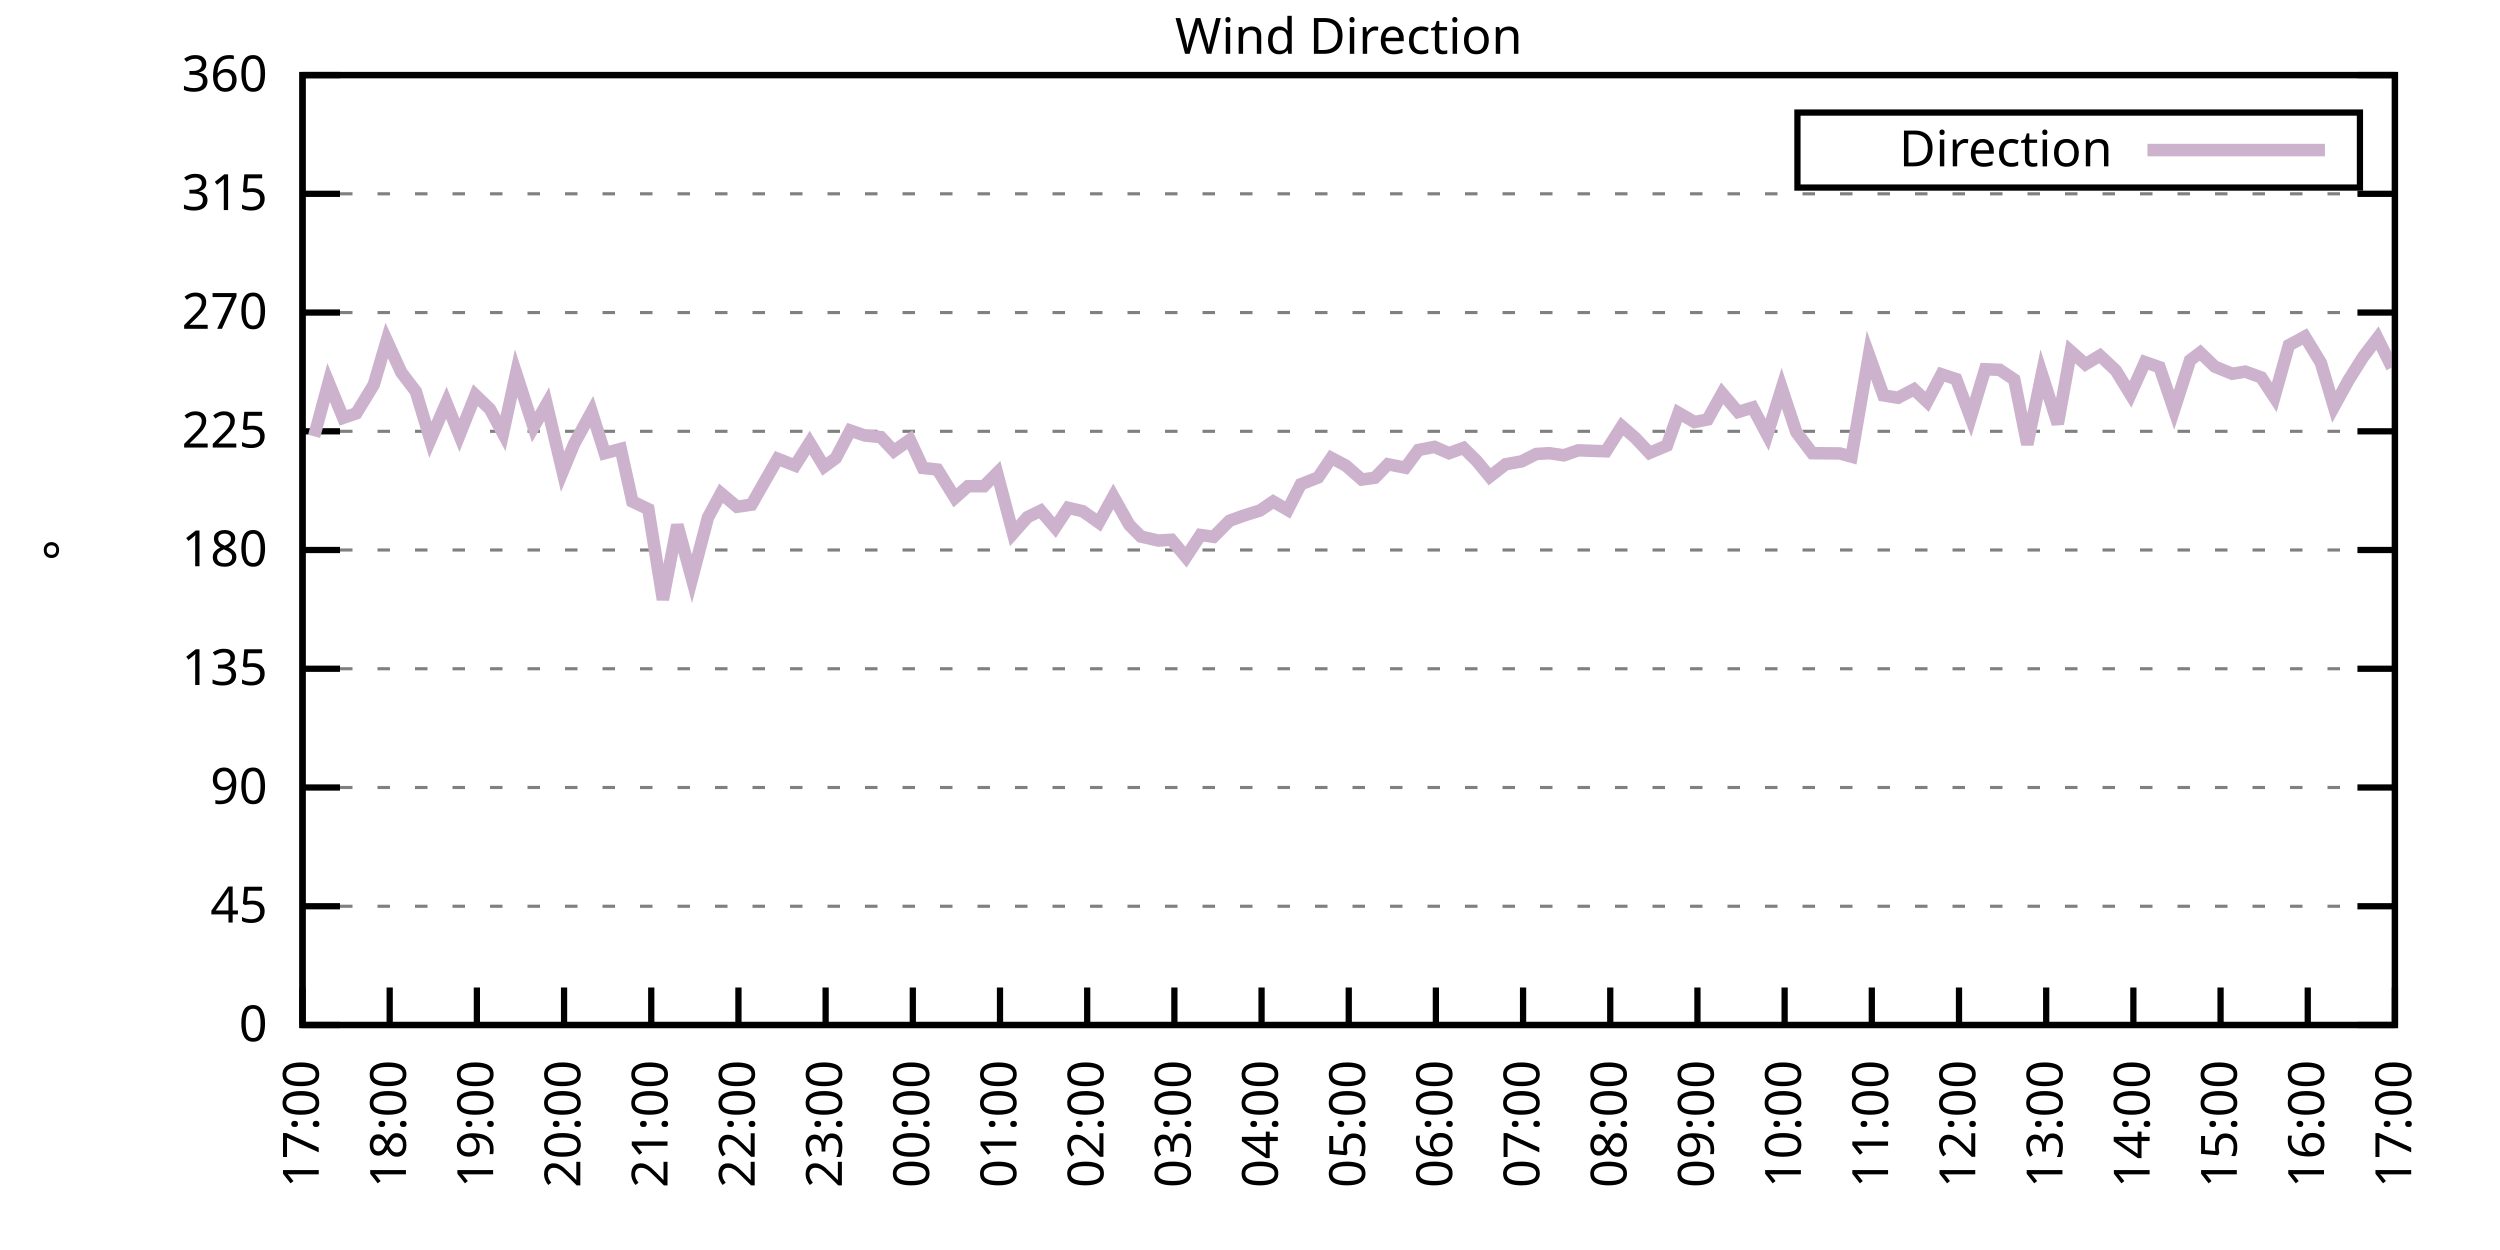
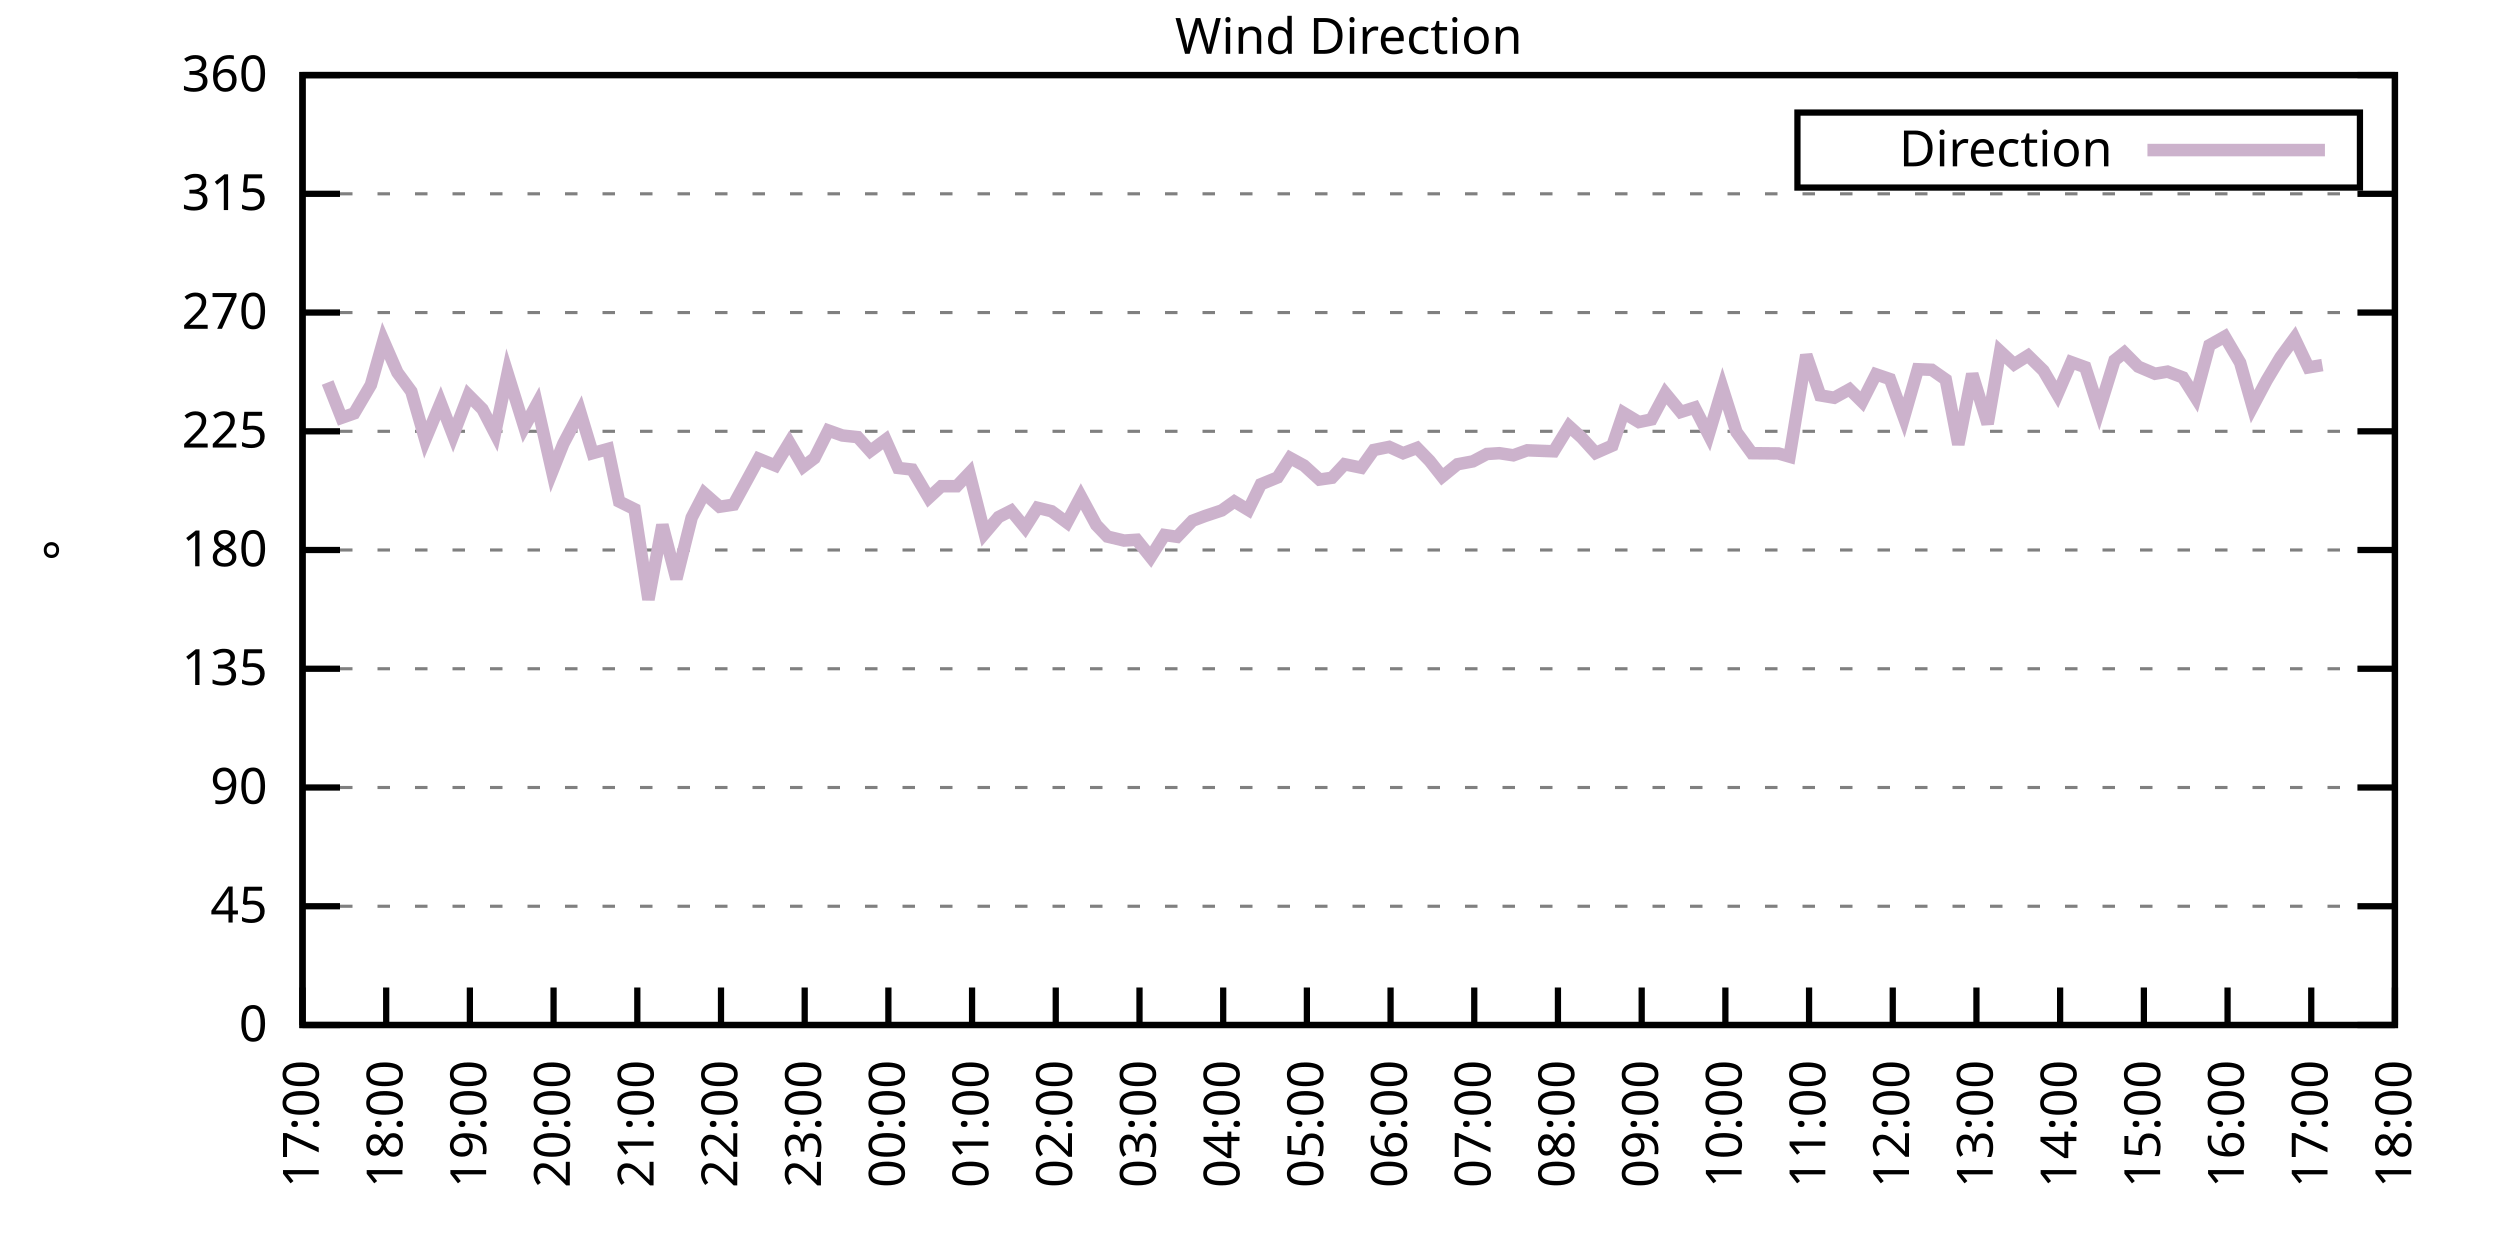
<svg xmlns="http://www.w3.org/2000/svg" xmlns:xlink="http://www.w3.org/1999/xlink" width="400" height="200" viewBox="0 0 400 200">
  <g id="gnuplot_canvas">
    <rect x="0" y="0" width="400" height="200" fill="none" />
    <defs>
      <circle id="gpDot" r="0.5" stroke-width="0.5" stroke="currentColor" />
      <path id="gpPt0" stroke-width="0.333" stroke="currentColor" d="M-1,0 h2 M0,-1 v2" />
      <path id="gpPt1" stroke-width="0.333" stroke="currentColor" d="M-1,-1 L1,1 M1,-1 L-1,1" />
      <path id="gpPt2" stroke-width="0.333" stroke="currentColor" d="M-1,0 L1,0 M0,-1 L0,1 M-1,-1 L1,1 M-1,1 L1,-1" />
      <rect id="gpPt3" stroke-width="0.333" stroke="currentColor" x="-1" y="-1" width="2" height="2" />
      <rect id="gpPt4" stroke-width="0.333" stroke="currentColor" fill="currentColor" x="-1" y="-1" width="2" height="2" />
      <circle id="gpPt5" stroke-width="0.333" stroke="currentColor" cx="0" cy="0" r="1" />
      <use xlink:href="#gpPt5" id="gpPt6" fill="currentColor" stroke="none" />
      <path id="gpPt7" stroke-width="0.333" stroke="currentColor" d="M0,-1.33 L-1.33,0.67 L1.33,0.67 z" />
      <use xlink:href="#gpPt7" id="gpPt8" fill="currentColor" stroke="none" />
      <use xlink:href="#gpPt7" id="gpPt9" stroke="currentColor" transform="rotate(180)" />
      <use xlink:href="#gpPt9" id="gpPt10" fill="currentColor" stroke="none" />
      <use xlink:href="#gpPt3" id="gpPt11" stroke="currentColor" transform="rotate(45)" />
      <use xlink:href="#gpPt11" id="gpPt12" fill="currentColor" stroke="none" />
      <path id="gpPt13" stroke-width="0.333" stroke="currentColor" d="M0,1.330 L1.265,0.411 L0.782,-1.067 L-0.782,-1.076 L-1.265,0.411 z" />
      <use xlink:href="#gpPt13" id="gpPt14" fill="currentColor" stroke="none" />
      <filter id="textbox" filterUnits="objectBoundingBox" x="0" y="0" height="1" width="1">
        <feFlood flood-color="white" flood-opacity="1" result="bgnd" />
        <feComposite in="SourceGraphic" in2="bgnd" operator="atop" />
      </filter>
      <filter id="greybox" filterUnits="objectBoundingBox" x="0" y="0" height="1" width="1">
        <feFlood flood-color="lightgrey" flood-opacity="1" result="grey" />
        <feComposite in="SourceGraphic" in2="grey" operator="atop" />
      </filter>
    </defs>
    <g fill="none" color="white" stroke="currentColor" stroke-width="1.00" stroke-linecap="butt" stroke-linejoin="miter">
</g>
    <g fill="none" color="black" stroke="currentColor" stroke-width="1.00" stroke-linecap="butt" stroke-linejoin="miter">
      <g stroke="none" shape-rendering="crispEdges">
        <polygon fill="rgb(255, 255, 255)" points="48.40,164.00 383.18,164.00 383.18,12.02 48.40,12.02 " />
      </g>
    </g>
    <g fill="none" color="black" stroke="currentColor" stroke-width="1.00" stroke-linecap="butt" stroke-linejoin="miter">
</g>
    <g fill="none" color="black" stroke="black" stroke-width="0.50" stroke-linecap="butt" stroke-linejoin="miter">
</g>
    <g fill="none" color="gray" stroke="currentColor" stroke-width="0.50" stroke-linecap="butt" stroke-linejoin="miter">
      <path stroke="gray" stroke-dasharray="2,4" class="gridline" d="M48.40,164.00 L383.19,164.00  " />
    </g>
    <g fill="none" color="gray" stroke="gray" stroke-width="1.00" stroke-linecap="butt" stroke-linejoin="miter">
</g>
    <g fill="none" color="black" stroke="currentColor" stroke-width="1.00" stroke-linecap="butt" stroke-linejoin="miter">
      <path stroke="black" d="M48.40,164.00 L54.40,164.00 M383.19,164.00 L377.19,164.00  " />
      <g transform="translate(42.80,166.60)" stroke="none" fill="black" font-family="Sans" font-size="8.00" text-anchor="end">
        <text>
          <tspan font-family="Sans"> 0</tspan>
        </text>
      </g>
    </g>
    <g fill="none" color="black" stroke="currentColor" stroke-width="1.00" stroke-linecap="butt" stroke-linejoin="miter">
</g>
    <g fill="none" color="black" stroke="black" stroke-width="0.50" stroke-linecap="butt" stroke-linejoin="miter">
</g>
    <g fill="none" color="gray" stroke="currentColor" stroke-width="0.50" stroke-linecap="butt" stroke-linejoin="miter">
      <path stroke="gray" stroke-dasharray="2,4" class="gridline" d="M48.40,145.00 L383.19,145.00  " />
    </g>
    <g fill="none" color="gray" stroke="gray" stroke-width="1.00" stroke-linecap="butt" stroke-linejoin="miter">
</g>
    <g fill="none" color="black" stroke="currentColor" stroke-width="1.00" stroke-linecap="butt" stroke-linejoin="miter">
      <path stroke="black" d="M48.40,145.00 L54.40,145.00 M383.19,145.00 L377.19,145.00  " />
      <g transform="translate(42.80,147.60)" stroke="none" fill="black" font-family="Sans" font-size="8.00" text-anchor="end">
        <text>
          <tspan font-family="Sans"> 45</tspan>
        </text>
      </g>
    </g>
    <g fill="none" color="black" stroke="currentColor" stroke-width="1.00" stroke-linecap="butt" stroke-linejoin="miter">
</g>
    <g fill="none" color="black" stroke="black" stroke-width="0.50" stroke-linecap="butt" stroke-linejoin="miter">
</g>
    <g fill="none" color="gray" stroke="currentColor" stroke-width="0.50" stroke-linecap="butt" stroke-linejoin="miter">
      <path stroke="gray" stroke-dasharray="2,4" class="gridline" d="M48.40,126.00 L383.19,126.00  " />
    </g>
    <g fill="none" color="gray" stroke="gray" stroke-width="1.00" stroke-linecap="butt" stroke-linejoin="miter">
</g>
    <g fill="none" color="black" stroke="currentColor" stroke-width="1.00" stroke-linecap="butt" stroke-linejoin="miter">
      <path stroke="black" d="M48.40,126.00 L54.40,126.00 M383.19,126.00 L377.19,126.00  " />
      <g transform="translate(42.80,128.60)" stroke="none" fill="black" font-family="Sans" font-size="8.00" text-anchor="end">
        <text>
          <tspan font-family="Sans"> 90</tspan>
        </text>
      </g>
    </g>
    <g fill="none" color="black" stroke="currentColor" stroke-width="1.00" stroke-linecap="butt" stroke-linejoin="miter">
</g>
    <g fill="none" color="black" stroke="black" stroke-width="0.50" stroke-linecap="butt" stroke-linejoin="miter">
</g>
    <g fill="none" color="gray" stroke="currentColor" stroke-width="0.50" stroke-linecap="butt" stroke-linejoin="miter">
      <path stroke="gray" stroke-dasharray="2,4" class="gridline" d="M48.40,107.00 L383.19,107.00  " />
    </g>
    <g fill="none" color="gray" stroke="gray" stroke-width="1.00" stroke-linecap="butt" stroke-linejoin="miter">
</g>
    <g fill="none" color="black" stroke="currentColor" stroke-width="1.00" stroke-linecap="butt" stroke-linejoin="miter">
      <path stroke="black" d="M48.40,107.00 L54.40,107.00 M383.19,107.00 L377.19,107.00  " />
      <g transform="translate(42.80,109.60)" stroke="none" fill="black" font-family="Sans" font-size="8.00" text-anchor="end">
        <text>
          <tspan font-family="Sans"> 135</tspan>
        </text>
      </g>
    </g>
    <g fill="none" color="black" stroke="currentColor" stroke-width="1.00" stroke-linecap="butt" stroke-linejoin="miter">
</g>
    <g fill="none" color="black" stroke="black" stroke-width="0.50" stroke-linecap="butt" stroke-linejoin="miter">
</g>
    <g fill="none" color="gray" stroke="currentColor" stroke-width="0.50" stroke-linecap="butt" stroke-linejoin="miter">
      <path stroke="gray" stroke-dasharray="2,4" class="gridline" d="M48.40,88.00 L383.19,88.00  " />
    </g>
    <g fill="none" color="gray" stroke="gray" stroke-width="1.00" stroke-linecap="butt" stroke-linejoin="miter">
</g>
    <g fill="none" color="black" stroke="currentColor" stroke-width="1.00" stroke-linecap="butt" stroke-linejoin="miter">
      <path stroke="black" d="M48.40,88.00 L54.40,88.00 M383.19,88.00 L377.19,88.00  " />
      <g transform="translate(42.80,90.60)" stroke="none" fill="black" font-family="Sans" font-size="8.00" text-anchor="end">
        <text>
          <tspan font-family="Sans"> 180</tspan>
        </text>
      </g>
    </g>
    <g fill="none" color="black" stroke="currentColor" stroke-width="1.00" stroke-linecap="butt" stroke-linejoin="miter">
</g>
    <g fill="none" color="black" stroke="black" stroke-width="0.50" stroke-linecap="butt" stroke-linejoin="miter">
</g>
    <g fill="none" color="gray" stroke="currentColor" stroke-width="0.50" stroke-linecap="butt" stroke-linejoin="miter">
      <path stroke="gray" stroke-dasharray="2,4" class="gridline" d="M48.40,69.01 L383.19,69.01  " />
    </g>
    <g fill="none" color="gray" stroke="gray" stroke-width="1.00" stroke-linecap="butt" stroke-linejoin="miter">
</g>
    <g fill="none" color="black" stroke="currentColor" stroke-width="1.00" stroke-linecap="butt" stroke-linejoin="miter">
      <path stroke="black" d="M48.40,69.01 L54.40,69.01 M383.19,69.01 L377.19,69.01  " />
      <g transform="translate(42.80,71.61)" stroke="none" fill="black" font-family="Sans" font-size="8.00" text-anchor="end">
        <text>
          <tspan font-family="Sans"> 225</tspan>
        </text>
      </g>
    </g>
    <g fill="none" color="black" stroke="currentColor" stroke-width="1.00" stroke-linecap="butt" stroke-linejoin="miter">
</g>
    <g fill="none" color="black" stroke="black" stroke-width="0.50" stroke-linecap="butt" stroke-linejoin="miter">
</g>
    <g fill="none" color="gray" stroke="currentColor" stroke-width="0.50" stroke-linecap="butt" stroke-linejoin="miter">
      <path stroke="gray" stroke-dasharray="2,4" class="gridline" d="M48.40,50.01 L383.19,50.01  " />
    </g>
    <g fill="none" color="gray" stroke="gray" stroke-width="1.00" stroke-linecap="butt" stroke-linejoin="miter">
</g>
    <g fill="none" color="black" stroke="currentColor" stroke-width="1.00" stroke-linecap="butt" stroke-linejoin="miter">
      <path stroke="black" d="M48.40,50.01 L54.40,50.01 M383.19,50.01 L377.19,50.01  " />
      <g transform="translate(42.80,52.61)" stroke="none" fill="black" font-family="Sans" font-size="8.00" text-anchor="end">
        <text>
          <tspan font-family="Sans"> 270</tspan>
        </text>
      </g>
    </g>
    <g fill="none" color="black" stroke="currentColor" stroke-width="1.00" stroke-linecap="butt" stroke-linejoin="miter">
</g>
    <g fill="none" color="black" stroke="black" stroke-width="0.50" stroke-linecap="butt" stroke-linejoin="miter">
</g>
    <g fill="none" color="gray" stroke="currentColor" stroke-width="0.50" stroke-linecap="butt" stroke-linejoin="miter">
      <path stroke="gray" stroke-dasharray="2,4" class="gridline" d="M48.40,31.01 L383.19,31.01  " />
    </g>
    <g fill="none" color="gray" stroke="gray" stroke-width="1.00" stroke-linecap="butt" stroke-linejoin="miter">
</g>
    <g fill="none" color="black" stroke="currentColor" stroke-width="1.00" stroke-linecap="butt" stroke-linejoin="miter">
      <path stroke="black" d="M48.40,31.01 L54.40,31.01 M383.19,31.01 L377.19,31.01  " />
      <g transform="translate(42.80,33.61)" stroke="none" fill="black" font-family="Sans" font-size="8.00" text-anchor="end">
        <text>
          <tspan font-family="Sans"> 315</tspan>
        </text>
      </g>
    </g>
    <g fill="none" color="black" stroke="currentColor" stroke-width="1.00" stroke-linecap="butt" stroke-linejoin="miter">
</g>
    <g fill="none" color="black" stroke="black" stroke-width="0.50" stroke-linecap="butt" stroke-linejoin="miter">
</g>
    <g fill="none" color="gray" stroke="currentColor" stroke-width="0.50" stroke-linecap="butt" stroke-linejoin="miter">
      <path stroke="gray" stroke-dasharray="2,4" class="gridline" d="M48.40,12.01 L383.19,12.01  " />
    </g>
    <g fill="none" color="gray" stroke="gray" stroke-width="1.00" stroke-linecap="butt" stroke-linejoin="miter">
</g>
    <g fill="none" color="black" stroke="currentColor" stroke-width="1.00" stroke-linecap="butt" stroke-linejoin="miter">
      <path stroke="black" d="M48.40,12.01 L54.40,12.01 M383.19,12.01 L377.19,12.01  " />
      <g transform="translate(42.80,14.61)" stroke="none" fill="black" font-family="Sans" font-size="8.00" text-anchor="end">
        <text>
          <tspan font-family="Sans"> 360</tspan>
        </text>
      </g>
    </g>
    <g fill="none" color="black" stroke="currentColor" stroke-width="1.00" stroke-linecap="butt" stroke-linejoin="miter">
      <path stroke="black" d="M48.40,164.00 L48.40,158.00  " />
      <g transform="translate(51.00,169.60) rotate(270.00)" stroke="none" fill="black" font-family="Sans" font-size="8.00" text-anchor="end">
        <text>
          <tspan font-family="Sans">17:00</tspan>
        </text>
      </g>
    </g>
    <g fill="none" color="black" stroke="currentColor" stroke-width="1.00" stroke-linecap="butt" stroke-linejoin="miter">
-       <path stroke="black" d="M62.35,164.00 L62.35,158.00  " />
-       <g transform="translate(64.95,169.60) rotate(270.00)" stroke="none" fill="black" font-family="Sans" font-size="8.00" text-anchor="end">
+       <path stroke="black" d="M61.79,164.00 L61.79,158.00  " />
+       <g transform="translate(64.39,169.60) rotate(270.00)" stroke="none" fill="black" font-family="Sans" font-size="8.00" text-anchor="end">
        <text>
          <tspan font-family="Sans">18:00</tspan>
        </text>
      </g>
    </g>
    <g fill="none" color="black" stroke="currentColor" stroke-width="1.00" stroke-linecap="butt" stroke-linejoin="miter">
-       <path stroke="black" d="M76.30,164.00 L76.30,158.00  " />
-       <g transform="translate(78.90,169.60) rotate(270.00)" stroke="none" fill="black" font-family="Sans" font-size="8.00" text-anchor="end">
+       <path stroke="black" d="M75.18,164.00 L75.18,158.00  " />
+       <g transform="translate(77.78,169.60) rotate(270.00)" stroke="none" fill="black" font-family="Sans" font-size="8.00" text-anchor="end">
        <text>
          <tspan font-family="Sans">19:00</tspan>
        </text>
      </g>
    </g>
    <g fill="none" color="black" stroke="currentColor" stroke-width="1.00" stroke-linecap="butt" stroke-linejoin="miter">
-       <path stroke="black" d="M90.25,164.00 L90.25,158.00  " />
-       <g transform="translate(92.85,169.60) rotate(270.00)" stroke="none" fill="black" font-family="Sans" font-size="8.00" text-anchor="end">
+       <path stroke="black" d="M88.57,164.00 L88.57,158.00  " />
+       <g transform="translate(91.17,169.60) rotate(270.00)" stroke="none" fill="black" font-family="Sans" font-size="8.00" text-anchor="end">
        <text>
          <tspan font-family="Sans">20:00</tspan>
        </text>
      </g>
    </g>
    <g fill="none" color="black" stroke="currentColor" stroke-width="1.00" stroke-linecap="butt" stroke-linejoin="miter">
-       <path stroke="black" d="M104.20,164.00 L104.20,158.00  " />
-       <g transform="translate(106.80,169.60) rotate(270.00)" stroke="none" fill="black" font-family="Sans" font-size="8.00" text-anchor="end">
+       <path stroke="black" d="M101.97,164.00 L101.97,158.00  " />
+       <g transform="translate(104.57,169.60) rotate(270.00)" stroke="none" fill="black" font-family="Sans" font-size="8.00" text-anchor="end">
        <text>
          <tspan font-family="Sans">21:00</tspan>
        </text>
      </g>
    </g>
    <g fill="none" color="black" stroke="currentColor" stroke-width="1.00" stroke-linecap="butt" stroke-linejoin="miter">
-       <path stroke="black" d="M118.15,164.00 L118.15,158.00  " />
-       <g transform="translate(120.75,169.60) rotate(270.00)" stroke="none" fill="black" font-family="Sans" font-size="8.00" text-anchor="end">
+       <path stroke="black" d="M115.36,164.00 L115.36,158.00  " />
+       <g transform="translate(117.96,169.60) rotate(270.00)" stroke="none" fill="black" font-family="Sans" font-size="8.00" text-anchor="end">
        <text>
          <tspan font-family="Sans">22:00</tspan>
        </text>
      </g>
    </g>
    <g fill="none" color="black" stroke="currentColor" stroke-width="1.00" stroke-linecap="butt" stroke-linejoin="miter">
-       <path stroke="black" d="M132.10,164.00 L132.10,158.00  " />
-       <g transform="translate(134.70,169.60) rotate(270.00)" stroke="none" fill="black" font-family="Sans" font-size="8.00" text-anchor="end">
+       <path stroke="black" d="M128.75,164.00 L128.75,158.00  " />
+       <g transform="translate(131.35,169.60) rotate(270.00)" stroke="none" fill="black" font-family="Sans" font-size="8.00" text-anchor="end">
        <text>
          <tspan font-family="Sans">23:00</tspan>
        </text>
      </g>
    </g>
    <g fill="none" color="black" stroke="currentColor" stroke-width="1.00" stroke-linecap="butt" stroke-linejoin="miter">
-       <path stroke="black" d="M146.05,164.00 L146.05,158.00  " />
-       <g transform="translate(148.65,169.60) rotate(270.00)" stroke="none" fill="black" font-family="Sans" font-size="8.00" text-anchor="end">
+       <path stroke="black" d="M142.14,164.00 L142.14,158.00  " />
+       <g transform="translate(144.74,169.60) rotate(270.00)" stroke="none" fill="black" font-family="Sans" font-size="8.00" text-anchor="end">
        <text>
          <tspan font-family="Sans">00:00</tspan>
        </text>
      </g>
    </g>
    <g fill="none" color="black" stroke="currentColor" stroke-width="1.00" stroke-linecap="butt" stroke-linejoin="miter">
-       <path stroke="black" d="M160.00,164.00 L160.00,158.00  " />
-       <g transform="translate(162.60,169.60) rotate(270.00)" stroke="none" fill="black" font-family="Sans" font-size="8.00" text-anchor="end">
+       <path stroke="black" d="M155.53,164.00 L155.53,158.00  " />
+       <g transform="translate(158.13,169.60) rotate(270.00)" stroke="none" fill="black" font-family="Sans" font-size="8.00" text-anchor="end">
        <text>
          <tspan font-family="Sans">01:00</tspan>
        </text>
      </g>
    </g>
    <g fill="none" color="black" stroke="currentColor" stroke-width="1.00" stroke-linecap="butt" stroke-linejoin="miter">
-       <path stroke="black" d="M173.95,164.00 L173.95,158.00  " />
-       <g transform="translate(176.55,169.60) rotate(270.00)" stroke="none" fill="black" font-family="Sans" font-size="8.00" text-anchor="end">
+       <path stroke="black" d="M168.92,164.00 L168.92,158.00  " />
+       <g transform="translate(171.52,169.60) rotate(270.00)" stroke="none" fill="black" font-family="Sans" font-size="8.00" text-anchor="end">
        <text>
          <tspan font-family="Sans">02:00</tspan>
        </text>
      </g>
    </g>
    <g fill="none" color="black" stroke="currentColor" stroke-width="1.00" stroke-linecap="butt" stroke-linejoin="miter">
-       <path stroke="black" d="M187.90,164.00 L187.90,158.00  " />
-       <g transform="translate(190.50,169.60) rotate(270.00)" stroke="none" fill="black" font-family="Sans" font-size="8.00" text-anchor="end">
+       <path stroke="black" d="M182.32,164.00 L182.32,158.00  " />
+       <g transform="translate(184.92,169.60) rotate(270.00)" stroke="none" fill="black" font-family="Sans" font-size="8.00" text-anchor="end">
        <text>
          <tspan font-family="Sans">03:00</tspan>
        </text>
      </g>
    </g>
    <g fill="none" color="black" stroke="currentColor" stroke-width="1.00" stroke-linecap="butt" stroke-linejoin="miter">
-       <path stroke="black" d="M201.85,164.00 L201.85,158.00  " />
-       <g transform="translate(204.45,169.60) rotate(270.00)" stroke="none" fill="black" font-family="Sans" font-size="8.00" text-anchor="end">
+       <path stroke="black" d="M195.71,164.00 L195.71,158.00  " />
+       <g transform="translate(198.31,169.60) rotate(270.00)" stroke="none" fill="black" font-family="Sans" font-size="8.00" text-anchor="end">
        <text>
          <tspan font-family="Sans">04:00</tspan>
        </text>
      </g>
    </g>
    <g fill="none" color="black" stroke="currentColor" stroke-width="1.00" stroke-linecap="butt" stroke-linejoin="miter">
-       <path stroke="black" d="M215.80,164.00 L215.80,158.00  " />
-       <g transform="translate(218.40,169.60) rotate(270.00)" stroke="none" fill="black" font-family="Sans" font-size="8.00" text-anchor="end">
+       <path stroke="black" d="M209.10,164.00 L209.10,158.00  " />
+       <g transform="translate(211.70,169.60) rotate(270.00)" stroke="none" fill="black" font-family="Sans" font-size="8.00" text-anchor="end">
        <text>
          <tspan font-family="Sans">05:00</tspan>
        </text>
      </g>
    </g>
    <g fill="none" color="black" stroke="currentColor" stroke-width="1.00" stroke-linecap="butt" stroke-linejoin="miter">
-       <path stroke="black" d="M229.74,164.00 L229.74,158.00  " />
-       <g transform="translate(232.34,169.60) rotate(270.00)" stroke="none" fill="black" font-family="Sans" font-size="8.00" text-anchor="end">
+       <path stroke="black" d="M222.49,164.00 L222.49,158.00  " />
+       <g transform="translate(225.09,169.60) rotate(270.00)" stroke="none" fill="black" font-family="Sans" font-size="8.00" text-anchor="end">
        <text>
          <tspan font-family="Sans">06:00</tspan>
        </text>
      </g>
    </g>
    <g fill="none" color="black" stroke="currentColor" stroke-width="1.00" stroke-linecap="butt" stroke-linejoin="miter">
-       <path stroke="black" d="M243.69,164.00 L243.69,158.00  " />
-       <g transform="translate(246.29,169.60) rotate(270.00)" stroke="none" fill="black" font-family="Sans" font-size="8.00" text-anchor="end">
+       <path stroke="black" d="M235.88,164.00 L235.88,158.00  " />
+       <g transform="translate(238.48,169.60) rotate(270.00)" stroke="none" fill="black" font-family="Sans" font-size="8.00" text-anchor="end">
        <text>
          <tspan font-family="Sans">07:00</tspan>
        </text>
      </g>
    </g>
    <g fill="none" color="black" stroke="currentColor" stroke-width="1.00" stroke-linecap="butt" stroke-linejoin="miter">
-       <path stroke="black" d="M257.64,164.00 L257.64,158.00  " />
-       <g transform="translate(260.24,169.60) rotate(270.00)" stroke="none" fill="black" font-family="Sans" font-size="8.00" text-anchor="end">
+       <path stroke="black" d="M249.27,164.00 L249.27,158.00  " />
+       <g transform="translate(251.87,169.60) rotate(270.00)" stroke="none" fill="black" font-family="Sans" font-size="8.00" text-anchor="end">
        <text>
          <tspan font-family="Sans">08:00</tspan>
        </text>
      </g>
    </g>
    <g fill="none" color="black" stroke="currentColor" stroke-width="1.00" stroke-linecap="butt" stroke-linejoin="miter">
-       <path stroke="black" d="M271.59,164.00 L271.59,158.00  " />
-       <g transform="translate(274.19,169.60) rotate(270.00)" stroke="none" fill="black" font-family="Sans" font-size="8.00" text-anchor="end">
+       <path stroke="black" d="M262.67,164.00 L262.67,158.00  " />
+       <g transform="translate(265.27,169.60) rotate(270.00)" stroke="none" fill="black" font-family="Sans" font-size="8.00" text-anchor="end">
        <text>
          <tspan font-family="Sans">09:00</tspan>
        </text>
      </g>
    </g>
    <g fill="none" color="black" stroke="currentColor" stroke-width="1.00" stroke-linecap="butt" stroke-linejoin="miter">
-       <path stroke="black" d="M285.54,164.00 L285.54,158.00  " />
-       <g transform="translate(288.14,169.60) rotate(270.00)" stroke="none" fill="black" font-family="Sans" font-size="8.00" text-anchor="end">
+       <path stroke="black" d="M276.06,164.00 L276.06,158.00  " />
+       <g transform="translate(278.66,169.60) rotate(270.00)" stroke="none" fill="black" font-family="Sans" font-size="8.00" text-anchor="end">
        <text>
          <tspan font-family="Sans">10:00</tspan>
        </text>
      </g>
    </g>
    <g fill="none" color="black" stroke="currentColor" stroke-width="1.00" stroke-linecap="butt" stroke-linejoin="miter">
-       <path stroke="black" d="M299.49,164.00 L299.49,158.00  " />
-       <g transform="translate(302.09,169.60) rotate(270.00)" stroke="none" fill="black" font-family="Sans" font-size="8.00" text-anchor="end">
+       <path stroke="black" d="M289.45,164.00 L289.45,158.00  " />
+       <g transform="translate(292.05,169.60) rotate(270.00)" stroke="none" fill="black" font-family="Sans" font-size="8.00" text-anchor="end">
        <text>
          <tspan font-family="Sans">11:00</tspan>
        </text>
      </g>
    </g>
    <g fill="none" color="black" stroke="currentColor" stroke-width="1.00" stroke-linecap="butt" stroke-linejoin="miter">
-       <path stroke="black" d="M313.44,164.00 L313.44,158.00  " />
-       <g transform="translate(316.04,169.60) rotate(270.00)" stroke="none" fill="black" font-family="Sans" font-size="8.00" text-anchor="end">
+       <path stroke="black" d="M302.84,164.00 L302.84,158.00  " />
+       <g transform="translate(305.44,169.60) rotate(270.00)" stroke="none" fill="black" font-family="Sans" font-size="8.00" text-anchor="end">
        <text>
          <tspan font-family="Sans">12:00</tspan>
        </text>
      </g>
    </g>
    <g fill="none" color="black" stroke="currentColor" stroke-width="1.00" stroke-linecap="butt" stroke-linejoin="miter">
-       <path stroke="black" d="M327.39,164.00 L327.39,158.00  " />
-       <g transform="translate(329.99,169.60) rotate(270.00)" stroke="none" fill="black" font-family="Sans" font-size="8.00" text-anchor="end">
+       <path stroke="black" d="M316.23,164.00 L316.23,158.00  " />
+       <g transform="translate(318.83,169.60) rotate(270.00)" stroke="none" fill="black" font-family="Sans" font-size="8.00" text-anchor="end">
        <text>
          <tspan font-family="Sans">13:00</tspan>
        </text>
      </g>
    </g>
    <g fill="none" color="black" stroke="currentColor" stroke-width="1.00" stroke-linecap="butt" stroke-linejoin="miter">
-       <path stroke="black" d="M341.34,164.00 L341.34,158.00  " />
-       <g transform="translate(343.94,169.60) rotate(270.00)" stroke="none" fill="black" font-family="Sans" font-size="8.00" text-anchor="end">
+       <path stroke="black" d="M329.62,164.00 L329.62,158.00  " />
+       <g transform="translate(332.22,169.60) rotate(270.00)" stroke="none" fill="black" font-family="Sans" font-size="8.00" text-anchor="end">
        <text>
          <tspan font-family="Sans">14:00</tspan>
        </text>
      </g>
    </g>
    <g fill="none" color="black" stroke="currentColor" stroke-width="1.00" stroke-linecap="butt" stroke-linejoin="miter">
-       <path stroke="black" d="M355.29,164.00 L355.29,158.00  " />
-       <g transform="translate(357.89,169.60) rotate(270.00)" stroke="none" fill="black" font-family="Sans" font-size="8.00" text-anchor="end">
+       <path stroke="black" d="M343.02,164.00 L343.02,158.00  " />
+       <g transform="translate(345.62,169.60) rotate(270.00)" stroke="none" fill="black" font-family="Sans" font-size="8.00" text-anchor="end">
        <text>
          <tspan font-family="Sans">15:00</tspan>
        </text>
      </g>
    </g>
    <g fill="none" color="black" stroke="currentColor" stroke-width="1.00" stroke-linecap="butt" stroke-linejoin="miter">
-       <path stroke="black" d="M369.24,164.00 L369.24,158.00  " />
-       <g transform="translate(371.84,169.60) rotate(270.00)" stroke="none" fill="black" font-family="Sans" font-size="8.00" text-anchor="end">
+       <path stroke="black" d="M356.41,164.00 L356.41,158.00  " />
+       <g transform="translate(359.01,169.60) rotate(270.00)" stroke="none" fill="black" font-family="Sans" font-size="8.00" text-anchor="end">
        <text>
          <tspan font-family="Sans">16:00</tspan>
+         </text>
+       </g>
+     </g>
+     <g fill="none" color="black" stroke="currentColor" stroke-width="1.00" stroke-linecap="butt" stroke-linejoin="miter">
+       <path stroke="black" d="M369.80,164.00 L369.80,158.00  " />
+       <g transform="translate(372.40,169.60) rotate(270.00)" stroke="none" fill="black" font-family="Sans" font-size="8.00" text-anchor="end">
+         <text>
+           <tspan font-family="Sans">17:00</tspan>
        </text>
      </g>
    </g>
    <g fill="none" color="black" stroke="currentColor" stroke-width="1.00" stroke-linecap="butt" stroke-linejoin="miter">
      <path stroke="black" d="M383.19,164.00 L383.19,158.00  " />
      <g transform="translate(385.79,169.60) rotate(270.00)" stroke="none" fill="black" font-family="Sans" font-size="8.00" text-anchor="end">
        <text>
-           <tspan font-family="Sans">17:00</tspan>
+           <tspan font-family="Sans">18:00</tspan>
        </text>
      </g>
    </g>
    <g fill="none" color="black" stroke="currentColor" stroke-width="1.00" stroke-linecap="butt" stroke-linejoin="miter">
</g>
    <g fill="none" color="black" stroke="currentColor" stroke-width="1.00" stroke-linecap="butt" stroke-linejoin="miter">
      <path stroke="black" d="M48.40,12.01 L48.40,164.00 L383.19,164.00 L383.19,12.01 L48.40,12.01 Z  " />
    </g>
    <g fill="none" color="black" stroke="currentColor" stroke-width="1.00" stroke-linecap="butt" stroke-linejoin="miter">
</g>
    <g fill="none" color="black" stroke="currentColor" stroke-width="1.00" stroke-linecap="butt" stroke-linejoin="miter">
      <path stroke="black" d="M287.59,30.01 L287.59,18.01 L377.59,18.01 L377.59,30.01 L287.59,30.01 Z  " />
    </g>
    <g id="Wind_direction_plot_1">
      <g fill="none" color="white" stroke="black" stroke-width="2.00" stroke-linecap="butt" stroke-linejoin="miter">
</g>
      <g fill="none" color="black" stroke="currentColor" stroke-width="2.00" stroke-linecap="butt" stroke-linejoin="miter">
        <g transform="translate(337.99,26.61)" stroke="none" fill="black" font-family="Sans" font-size="8.00" text-anchor="end">
          <text>
            <tspan font-family="Sans">Direction</tspan>
          </text>
        </g>
      </g>
      <g fill="none" color="black" stroke="currentColor" stroke-width="2.00" stroke-linecap="butt" stroke-linejoin="miter">
-         <path stroke="rgb(204, 178, 204)" d="M343.59,24.01 L371.99,24.01 M50.26,69.81 L52.58,61.20 L54.91,66.85 L57.00,66.14 L59.79,61.58 L61.88,54.48   L64.21,59.59 L66.53,62.63 L68.86,70.36 L71.42,64.45 L73.51,69.64 L76.07,63.22 L78.39,65.46 L80.48,69.34   L82.58,59.72 L85.37,68.33 L87.46,64.66 L90.02,75.47 L91.88,70.99 L94.67,65.88 L96.76,72.51 L99.32,71.83   L101.18,80.24 L103.73,81.46 L106.06,95.94 L108.38,83.99 L110.71,92.61 L113.27,82.81 L115.36,78.93 L117.92,81.08   L120.24,80.74 L122.33,77.07 L124.43,73.40 L127.22,74.49 L129.54,70.82 L131.87,74.66 L133.72,73.31 L136.05,68.88   L138.37,69.68 L140.93,69.94 L143.02,72.17 L145.58,70.36 L147.67,74.87 L150.00,75.13 L152.79,79.65 L154.88,77.79   L157.44,77.79 L159.53,75.68 L162.09,85.35 L164.41,82.73 L166.51,81.71 L168.83,84.42 L170.92,81.25 L173.25,81.80   L175.81,83.61 L178.13,79.43 L180.69,83.99 L182.55,85.85 L185.34,86.49 L187.43,86.36 L189.76,89.14 L192.08,85.60   L194.17,85.89 L196.73,83.32 L198.82,82.56 L201.61,81.67 L203.71,80.24 L206.03,81.59 L208.12,77.49 L210.91,76.39   L213.01,73.27 L215.33,74.49 L217.89,76.73 L219.98,76.44 L222.07,74.28 L224.86,74.83 L226.95,72.00 L229.51,71.50   L231.84,72.51 L234.16,71.67 L236.25,73.73 L238.35,76.27 L240.90,74.28 L243.46,73.82 L245.79,72.64 L247.88,72.51   L250.20,72.85 L252.53,72.05 L256.95,72.21 L259.50,68.20 L261.60,70.02 L263.92,72.47 L266.71,71.29 L268.57,66.05   L271.13,67.53 L273.22,67.11 L275.55,62.93 L278.10,65.92 L280.43,65.21 L282.75,69.56 L285.08,62.12 L287.40,69.13   L289.96,72.51 L294.38,72.55 L296.24,73.06 L299.03,56.80 L301.35,63.26 L303.68,63.64 L306.23,62.29 L308.33,64.28   L310.65,59.89 L312.98,60.65 L315.30,66.81 L317.63,59.08 L319.95,59.17 L322.28,60.73 L324.37,71.12 L326.69,59.84   L329.25,67.82 L331.34,56.21 L333.67,58.28 L335.99,56.89 L338.55,59.30 L340.88,63.10 L343.20,57.94 L345.53,58.75   L347.85,65.59 L350.41,57.65 L352.04,56.42 L354.36,58.66 L357.15,59.80 L359.24,59.46 L361.80,60.39 L363.89,63.56   L366.22,55.24 L368.78,53.85 L371.33,58.03 L373.43,65.08 L375.75,60.86 L378.08,57.14 L380.40,54.10 L382.73,58.79    " />
+         <path stroke="rgb(204, 178, 204)" d="M343.59,24.01 L371.99,24.01 M52.42,61.20 L54.65,66.85 L56.66,66.14 L59.34,61.58 L61.35,54.48 L63.58,59.59   L65.81,62.63 L68.04,70.36 L70.50,64.45 L72.50,69.64 L74.96,63.22 L77.19,65.46 L79.20,69.34 L81.21,59.72   L83.89,68.33 L85.90,64.66 L88.35,75.47 L90.14,70.99 L92.82,65.88 L94.82,72.51 L97.28,71.83 L99.06,80.24   L101.52,81.46 L103.75,95.94 L105.98,83.99 L108.22,92.61 L110.67,82.81 L112.68,78.93 L115.13,81.08 L117.37,80.74   L119.38,77.07 L121.38,73.40 L124.06,74.49 L126.29,70.82 L128.53,74.66 L130.31,73.31 L132.54,68.88 L134.78,69.68   L137.23,69.94 L139.24,72.17 L141.69,70.36 L143.70,74.87 L145.94,75.13 L148.61,79.65 L150.62,77.79 L153.08,77.79   L155.09,75.68 L157.54,85.35 L159.77,82.73 L161.78,81.71 L164.01,84.42 L166.02,81.25 L168.25,81.80 L170.71,83.61   L172.94,79.43 L175.40,83.99 L177.18,85.85 L179.86,86.49 L181.87,86.36 L184.10,89.14 L186.33,85.60 L188.34,85.89   L190.80,83.32 L192.81,82.56 L195.48,81.67 L197.49,80.24 L199.73,81.59 L201.73,77.49 L204.41,76.39 L206.42,73.27   L208.65,74.49 L211.11,76.73 L213.12,76.44 L215.13,74.28 L217.80,74.83 L219.81,72.00 L222.27,71.50 L224.50,72.51   L226.73,71.67 L228.74,73.73 L230.75,76.27 L233.20,74.28 L235.66,73.82 L237.89,72.64 L239.90,72.51 L242.13,72.85   L244.36,72.05 L248.60,72.21 L251.06,68.20 L253.07,70.02 L255.30,72.47 L257.98,71.29 L259.76,66.05 L262.22,67.53   L264.23,67.11 L266.46,62.93 L268.92,65.92 L271.15,65.21 L273.38,69.56 L275.61,62.12 L277.84,69.13 L280.30,72.51   L284.54,72.55 L286.32,73.06 L289.00,56.80 L291.23,63.26 L293.47,63.64 L295.92,62.29 L297.93,64.28 L300.16,59.89   L302.39,60.65 L304.63,66.81 L306.86,59.08 L309.09,59.17 L311.32,60.73 L313.33,71.12 L315.56,59.84 L318.02,67.82   L320.03,56.21 L322.26,58.28 L324.49,56.89 L326.95,59.30 L329.18,63.10 L331.41,57.94 L333.64,58.75 L335.87,65.59   L338.33,57.65 L339.89,56.42 L342.12,58.66 L344.80,59.80 L346.81,59.46 L349.26,60.39 L351.27,63.56 L353.51,55.24   L355.96,53.85 L358.42,58.03 L360.42,65.08 L362.66,60.86 L364.89,57.14 L367.12,54.10 L369.35,58.79 L371.58,58.41    " />
      </g>
    </g>
    <g fill="none" color="black" stroke="currentColor" stroke-width="2.00" stroke-linecap="butt" stroke-linejoin="miter">
</g>
    <g fill="none" color="black" stroke="black" stroke-width="1.00" stroke-linecap="butt" stroke-linejoin="miter">
</g>
    <g fill="none" color="black" stroke="currentColor" stroke-width="1.00" stroke-linecap="butt" stroke-linejoin="miter">
      <path stroke="black" d="M48.40,12.01 L48.40,164.00 L383.19,164.00 L383.19,12.01 L48.40,12.01 Z  " />
      <g transform="translate(12.80,88.01) rotate(270.00)" stroke="none" fill="black" font-family="Sans" font-size="8.00" text-anchor="middle">
        <text>
          <tspan font-family="Sans">°</tspan>
        </text>
      </g>
    </g>
    <g fill="none" color="black" stroke="currentColor" stroke-width="1.00" stroke-linecap="butt" stroke-linejoin="miter">
</g>
    <g fill="none" color="black" stroke="currentColor" stroke-width="1.00" stroke-linecap="butt" stroke-linejoin="miter">
      <g transform="translate(215.79,8.61)" stroke="none" fill="black" font-family="Sans" font-size="8.00" text-anchor="middle">
        <text>
          <tspan font-family="Sans">Wind Direction</tspan>
        </text>
      </g>
    </g>
    <g fill="none" color="black" stroke="currentColor" stroke-width="1.00" stroke-linecap="butt" stroke-linejoin="miter">
</g>
  </g>
</svg>
